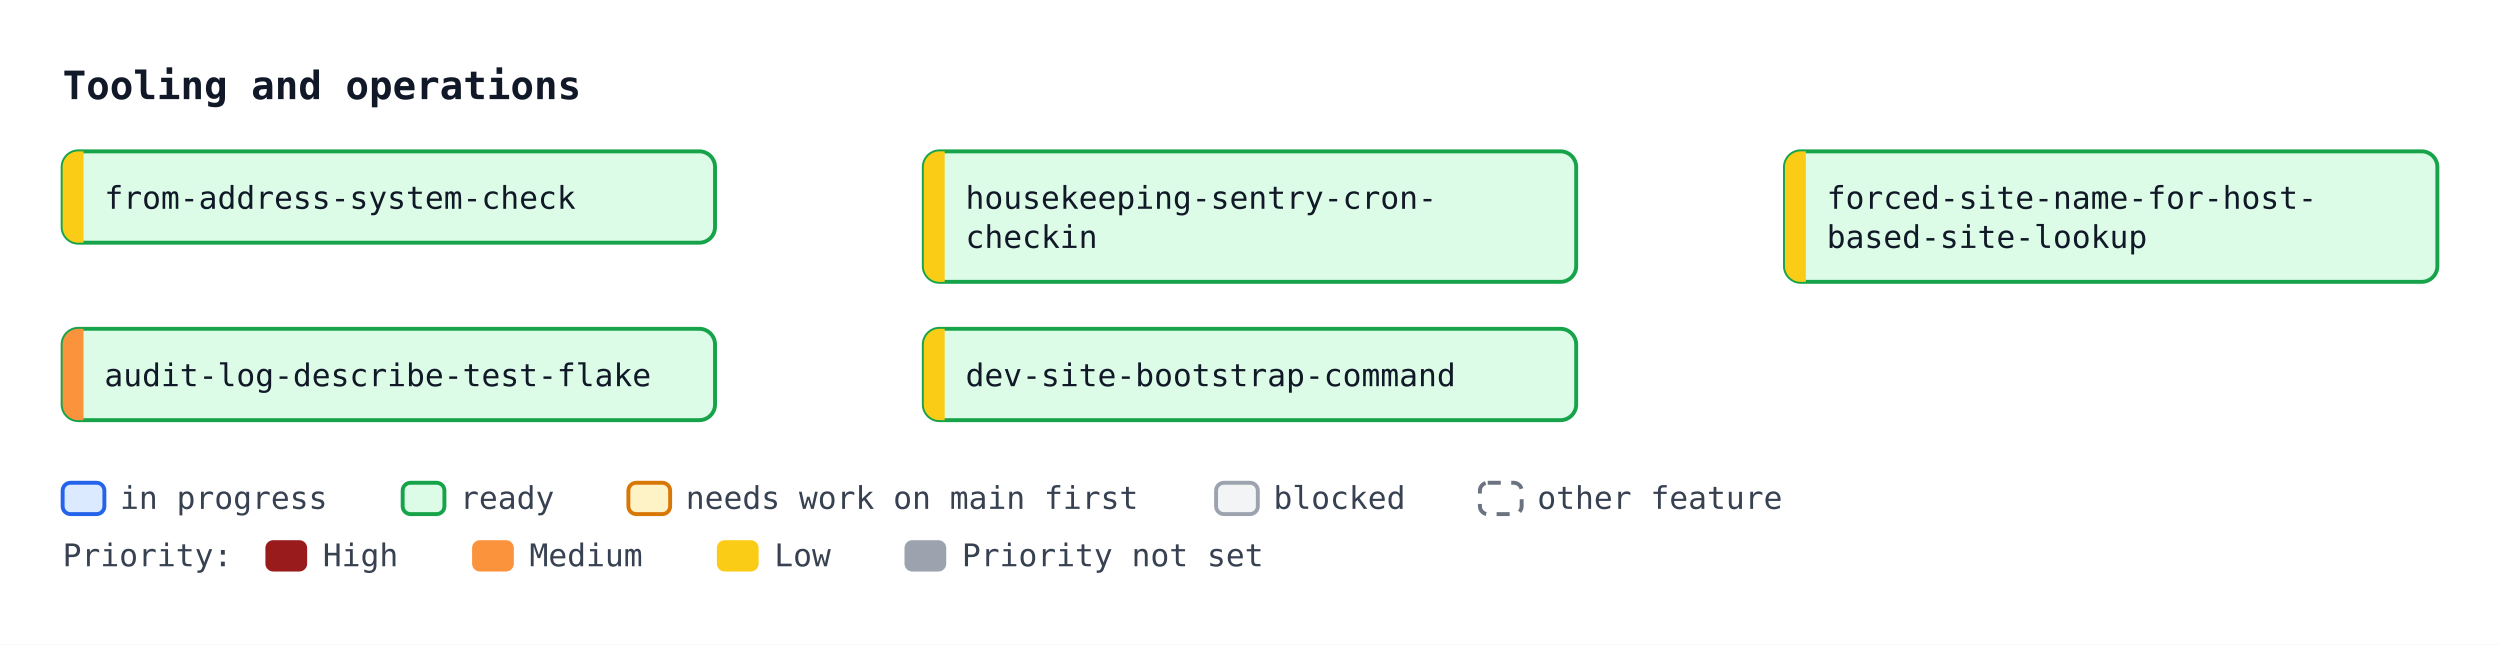
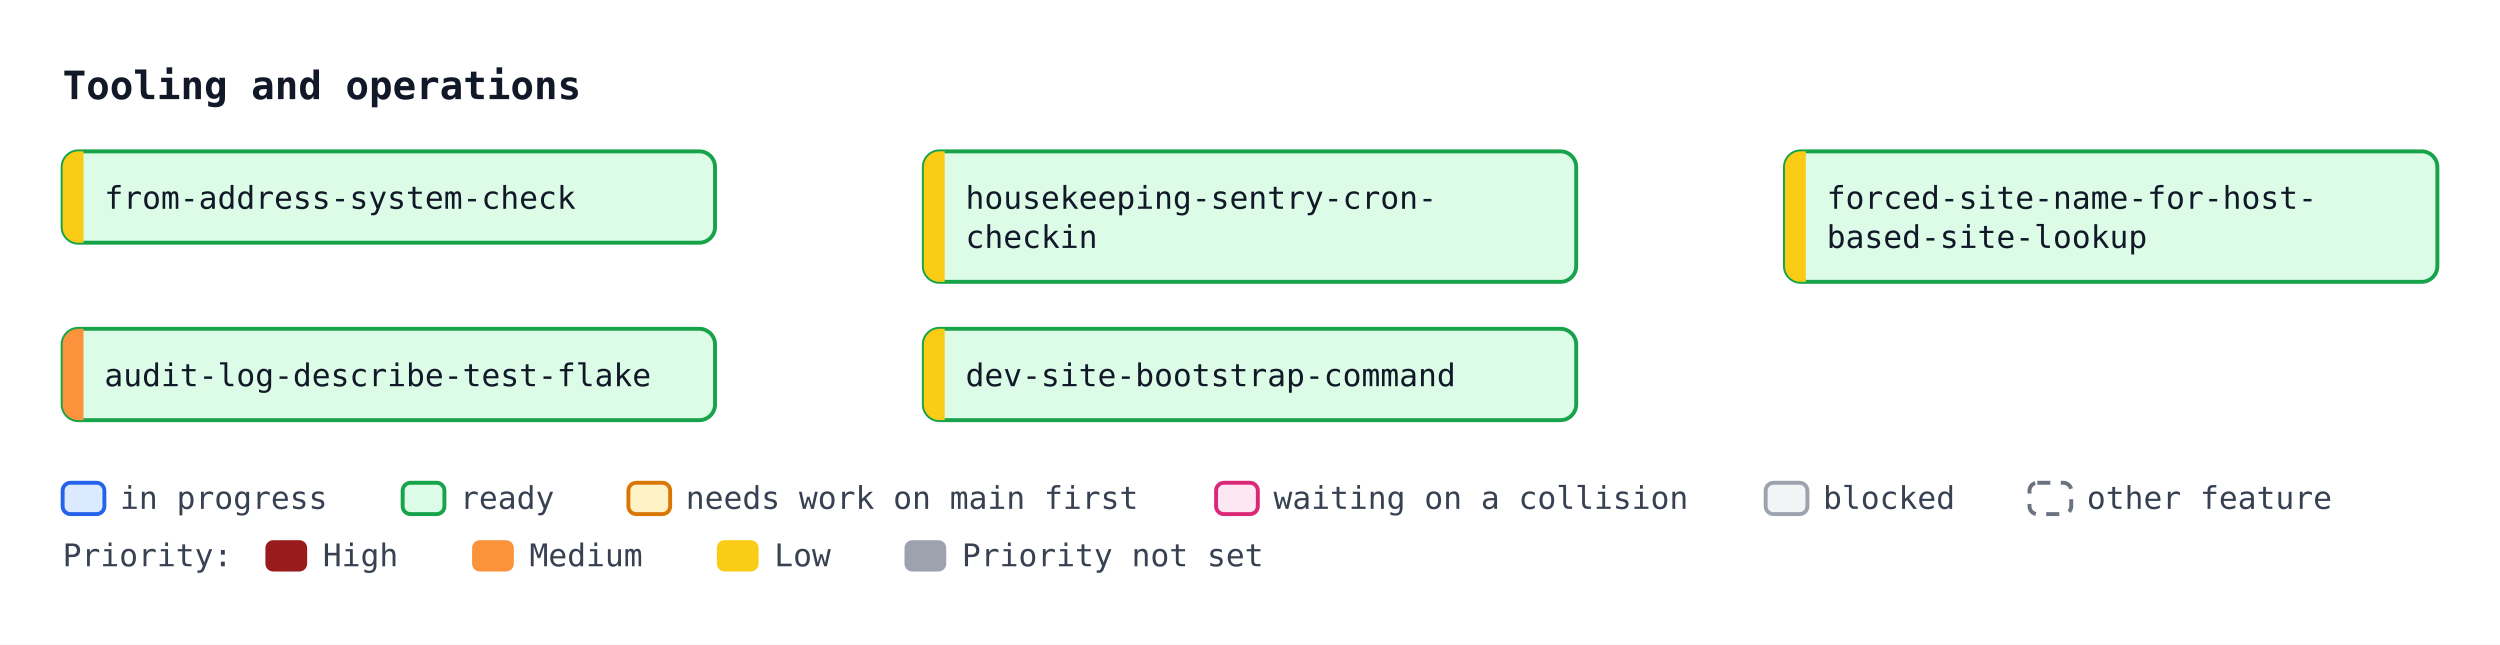
<svg xmlns="http://www.w3.org/2000/svg" width="958" height="247" viewBox="0 0 958 247" font-family="ui-monospace, SFMono-Regular, Menlo, Consolas, monospace" font-size="12">
  <defs>
    <marker id="arrow" viewBox="0 0 10 10" refX="10" refY="5" markerWidth="7" markerHeight="7" orient="auto-start-reverse">
      <path d="M0,0 L10,5 L0,10 z" fill="#4b5563" />
    </marker>
  </defs>
  <rect width="958" height="247" fill="#ffffff" />
  <text x="24" y="38" font-size="15" font-weight="bold" fill="#111827">Tooling and operations</text>
  <rect x="24.0" y="58.0" width="250" height="35" rx="6" fill="#dcfce7" stroke="#16a34a" stroke-width="1.5" />
  <path d="M32.0,58.0 H30.0 A6,6 0 0 0 24.0,64.0 V87.0 A6,6 0 0 0 30.0,93.0 H32.0 Z" fill="#facc15" />
  <text x="40.0" y="80.0" fill="#111827">from-address-system-check</text>
  <rect x="354.0" y="58.0" width="250" height="50" rx="6" fill="#dcfce7" stroke="#16a34a" stroke-width="1.5" />
  <path d="M362.0,58.0 H360.0 A6,6 0 0 0 354.0,64.0 V102.0 A6,6 0 0 0 360.0,108.0 H362.0 Z" fill="#facc15" />
  <text x="370.0" y="80.0" fill="#111827">housekeeping-sentry-cron-</text>
  <text x="370.0" y="95.0" fill="#111827">checkin</text>
  <rect x="684.0" y="58.0" width="250" height="50" rx="6" fill="#dcfce7" stroke="#16a34a" stroke-width="1.5" />
  <path d="M692.0,58.0 H690.0 A6,6 0 0 0 684.0,64.0 V102.0 A6,6 0 0 0 690.0,108.0 H692.0 Z" fill="#facc15" />
  <text x="700.0" y="80.0" fill="#111827">forced-site-name-for-host-</text>
  <text x="700.0" y="95.0" fill="#111827">based-site-lookup</text>
  <rect x="24.0" y="126.0" width="250" height="35" rx="6" fill="#dcfce7" stroke="#16a34a" stroke-width="1.5" />
  <path d="M32.0,126.0 H30.0 A6,6 0 0 0 24.0,132.0 V155.0 A6,6 0 0 0 30.0,161.0 H32.0 Z" fill="#fb923c" />
  <text x="40.0" y="148.0" fill="#111827">audit-log-describe-test-flake</text>
  <rect x="354.0" y="126.0" width="250" height="35" rx="6" fill="#dcfce7" stroke="#16a34a" stroke-width="1.5" />
  <path d="M362.0,126.0 H360.0 A6,6 0 0 0 354.0,132.0 V155.0 A6,6 0 0 0 360.0,161.0 H362.0 Z" fill="#facc15" />
  <text x="370.0" y="148.0" fill="#111827">dev-site-bootstrap-command</text>
  <rect x="24.0" y="185" width="16" height="12" rx="3" fill="#dbeafe" stroke="#2563eb" stroke-width="1.5" />
  <text x="46.0" y="195" fill="#374151">in progress</text>
  <rect x="154.3" y="185" width="16" height="12" rx="3" fill="#dcfce7" stroke="#16a34a" stroke-width="1.5" />
  <text x="176.3" y="195" fill="#374151">ready</text>
  <rect x="240.8" y="185" width="16" height="12" rx="3" fill="#fef3c7" stroke="#d97706" stroke-width="1.5" />
  <text x="262.8" y="195" fill="#374151">needs work on main first</text>
-   <rect x="466.0" y="185" width="16" height="12" rx="3" fill="#f3f4f6" stroke="#9ca3af" stroke-width="1.5" />
-   <text x="488.0" y="195" fill="#374151">blocked</text>
-   <rect x="567.1" y="185" width="16" height="12" rx="3" fill="#ffffff" stroke="#6b7280" stroke-width="1.5" stroke-dasharray="5 4" />
-   <text x="589.1" y="195" fill="#374151">other feature</text>
+   <rect x="466.0" y="185" width="16" height="12" rx="3" fill="#fce7f3" stroke="#db2777" stroke-width="1.5" />
+   <text x="488.0" y="195" fill="#374151">waiting on a collision</text>
+   <rect x="676.6" y="185" width="16" height="12" rx="3" fill="#f3f4f6" stroke="#9ca3af" stroke-width="1.5" />
+   <text x="698.6" y="195" fill="#374151">blocked</text>
+   <rect x="777.7" y="185" width="16" height="12" rx="3" fill="#ffffff" stroke="#6b7280" stroke-width="1.5" stroke-dasharray="5 4" />
+   <text x="799.7" y="195" fill="#374151">other feature</text>
  <text x="24" y="217" fill="#374151">Priority:</text>
  <rect x="101.7" y="207" width="16" height="12" rx="3" fill="#991b1b" />
  <text x="123.7" y="217" fill="#374151">High</text>
  <rect x="180.9" y="207" width="16" height="12" rx="3" fill="#fb923c" />
  <text x="202.9" y="217" fill="#374151">Medium</text>
  <rect x="274.7" y="207" width="16" height="12" rx="3" fill="#facc15" />
  <text x="296.7" y="217" fill="#374151">Low</text>
  <rect x="346.6" y="207" width="16" height="12" rx="3" fill="#9ca3af" />
  <text x="368.6" y="217" fill="#374151">Priority not set</text>
</svg>
